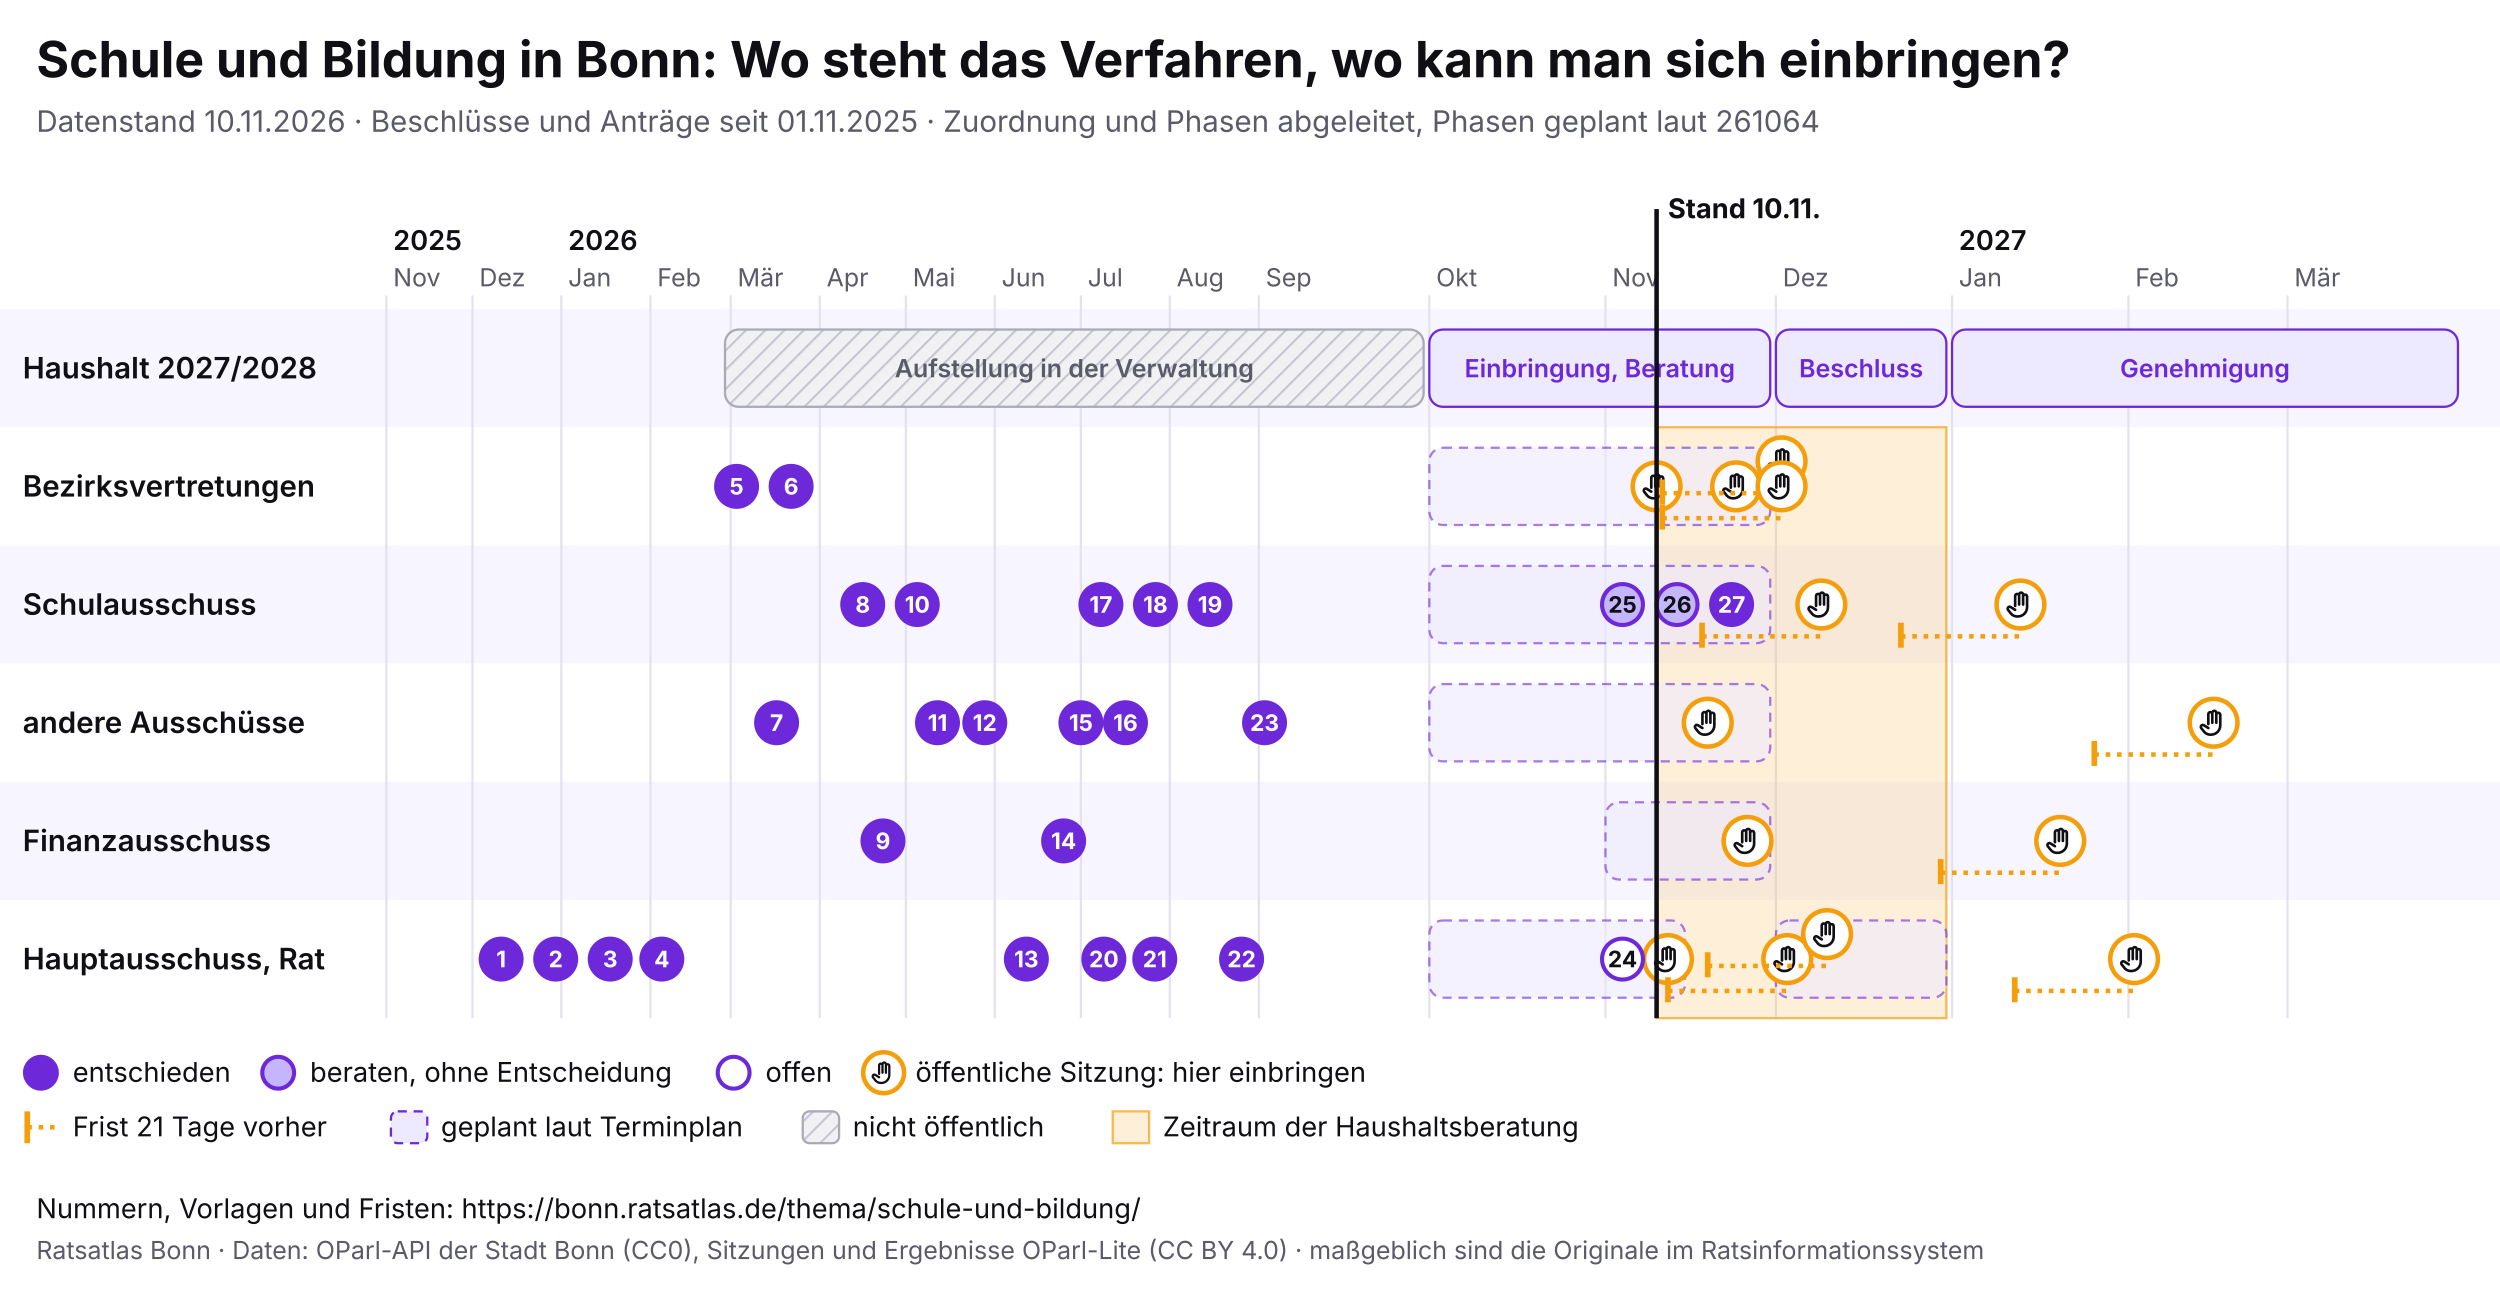
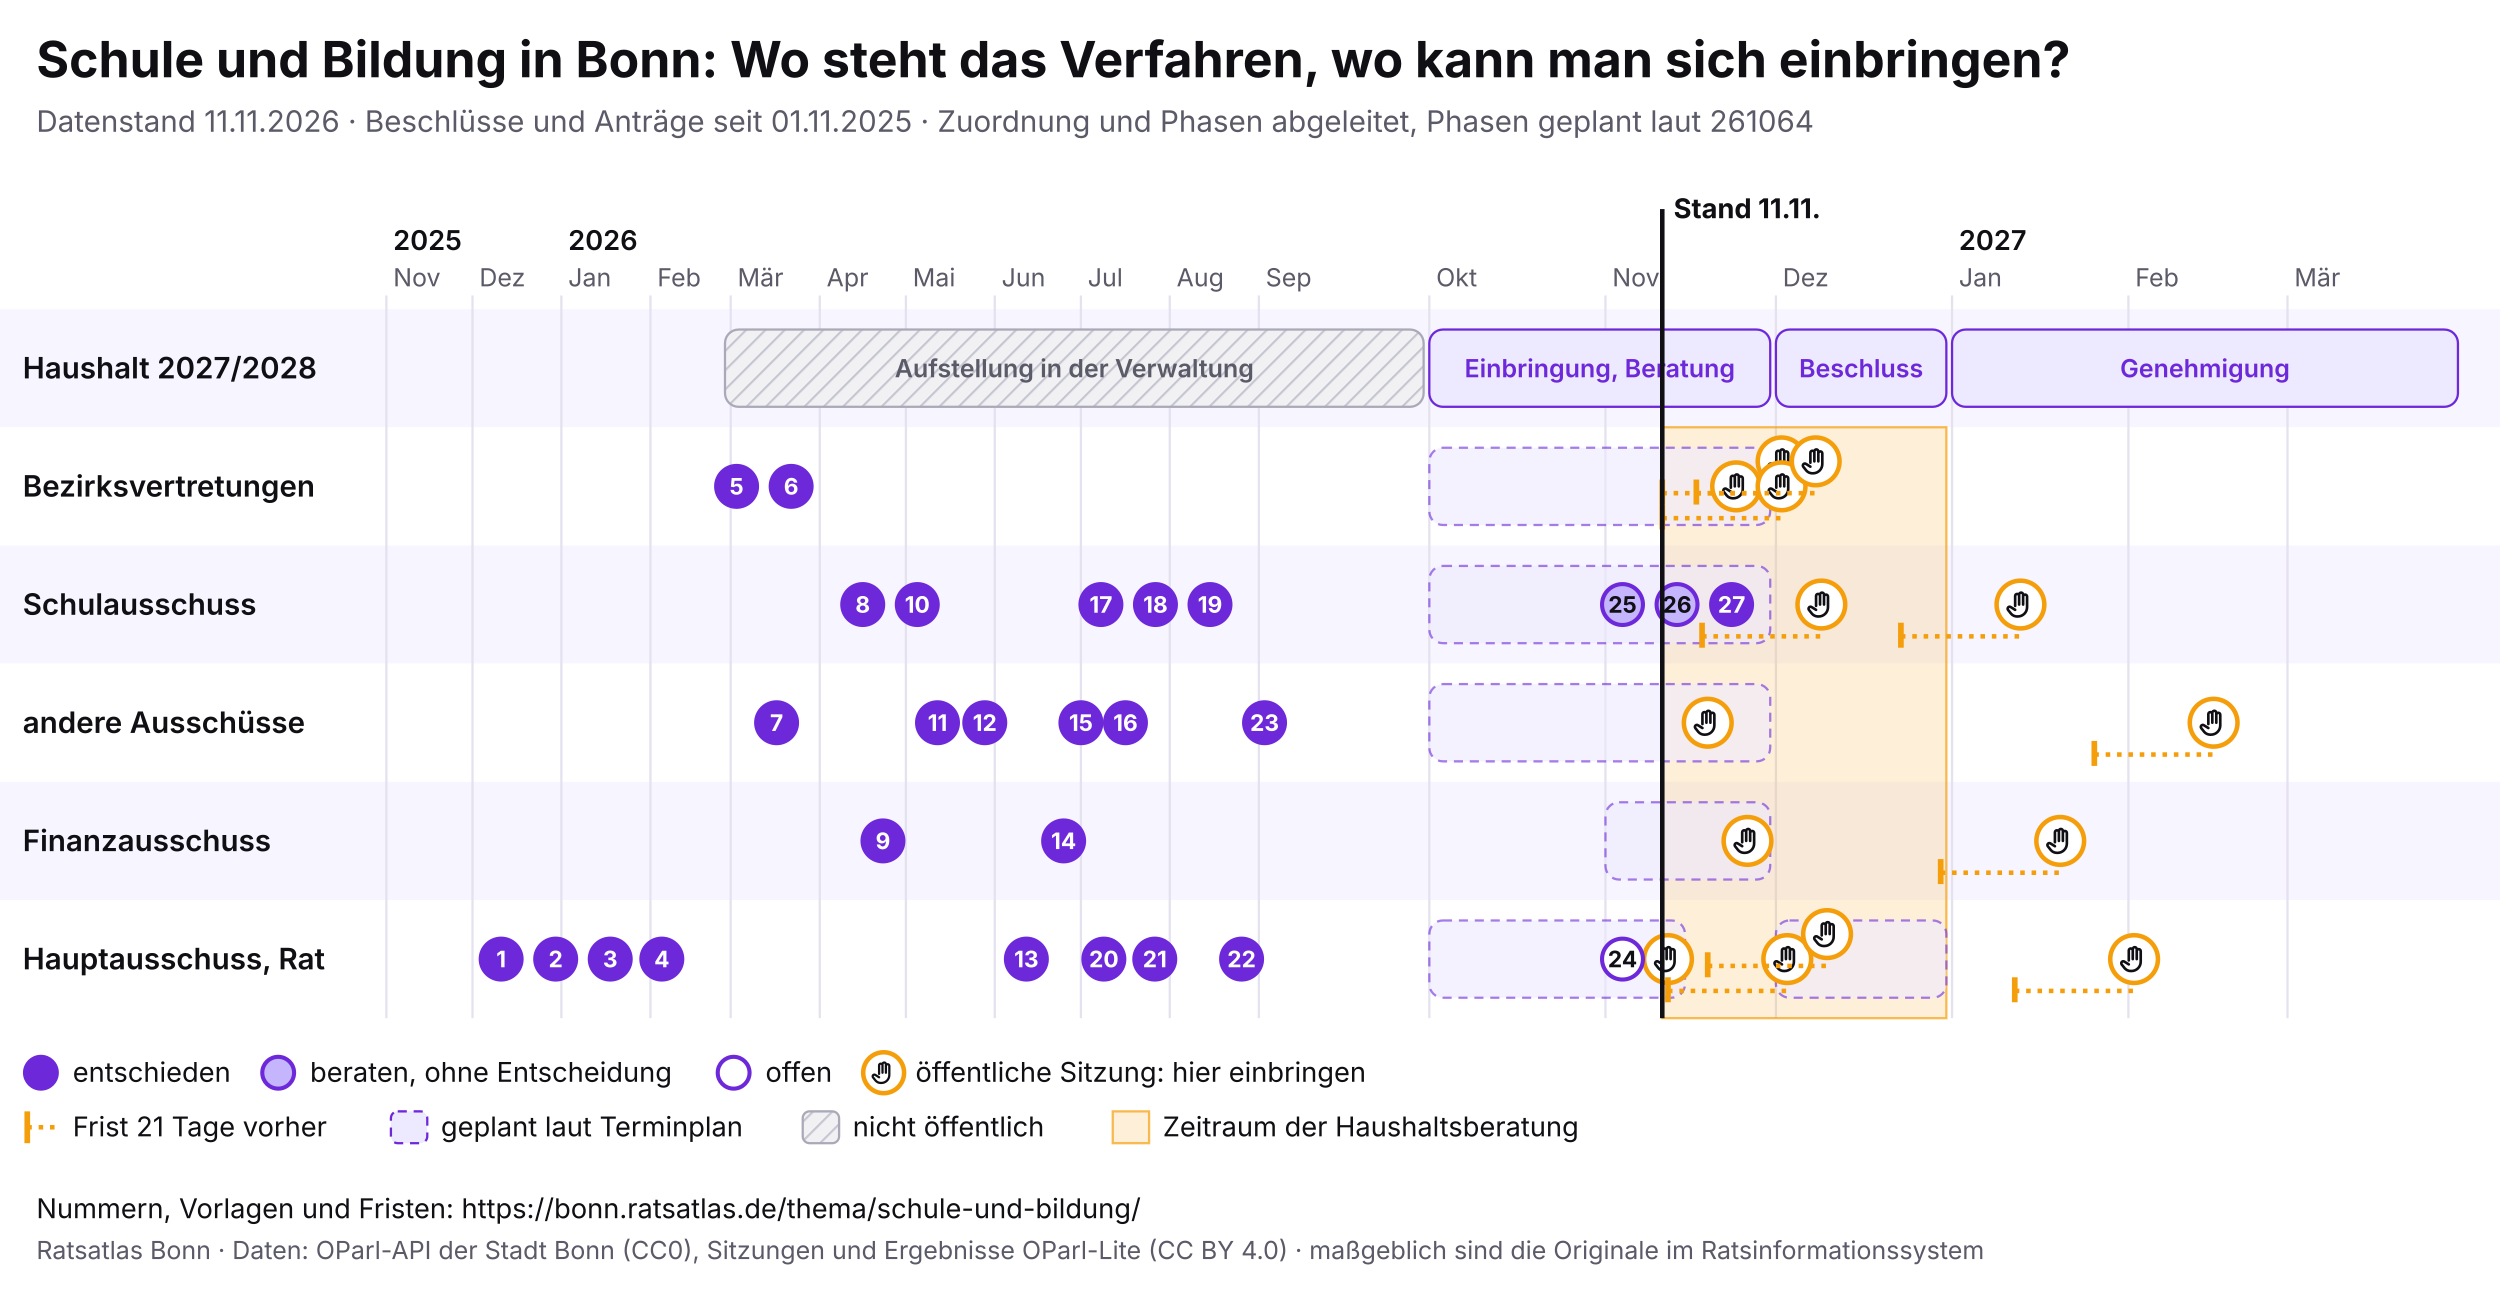
<svg xmlns="http://www.w3.org/2000/svg" viewBox="0 0 1100 568" width="1100" height="568" font-family="Inter, system-ui, sans-serif">
  <rect width="1100" height="568" fill="#ffffff" />
  <text x="16" y="34" font-size="22" font-weight="700" fill="#0f0f14">Schule und Bildung in Bonn: Wo steht das Verfahren, wo kann man sich einbringen?</text>
-   <text x="16" y="58" font-size="13" fill="#5a5a68">Datenstand 10.11.2026 · Beschlüsse und Anträge seit 01.11.2025 · Zuordnung und Phasen abgeleitet, Phasen geplant laut 261064</text>
+   <text x="16" y="58" font-size="13" fill="#5a5a68">Datenstand 11.11.2026 · Beschlüsse und Anträge seit 01.11.2025 · Zuordnung und Phasen abgeleitet, Phasen geplant laut 261064</text>
  <svg x="0" y="74" width="1100" height="440" viewBox="0 0 1100 440" font-family="Inter, system-ui, sans-serif">
    <defs>
      <pattern id="pb-schraffur" width="6" height="6" patternUnits="userSpaceOnUse" patternTransform="rotate(45)">
        <rect width="6" height="6" fill="#f1f1f4" />
        <line x1="0" y1="0" x2="0" y2="6" stroke="#c9c9d3" stroke-width="2" />
      </pattern>
      <symbol id="pb-hand" viewBox="0 0 24 24">
        <path d="M8 13V5.5a1.5 1.5 0 0 1 3 0V12M11 11V4.5a1.5 1.5 0 0 1 3 0V12M14 11.5V6a1.5 1.5 0 0 1 3 0v8a7 7 0 0 1-7 7h-.6a6 6 0 0 1-4.5-2.1L2.6 16a1.5 1.5 0 0 1 2.2-2L8 16" />
      </symbol>
    </defs>
    <rect x="0" y="62" width="1100" height="52" fill="#f7f5ff" />
    <text x="10" y="92.5" font-size="13" font-weight="600" fill="#0f0f14">Haushalt 2027/2028</text>
    <rect x="0" y="114" width="1100" height="52" fill="#ffffff" />
    <text x="10" y="144.5" font-size="13" font-weight="600" fill="#0f0f14">Bezirksvertretungen</text>
    <rect x="0" y="166" width="1100" height="52" fill="#f7f5ff" />
    <text x="10" y="196.5" font-size="13" font-weight="600" fill="#0f0f14">Schulausschuss</text>
    <rect x="0" y="218" width="1100" height="52" fill="#ffffff" />
    <text x="10" y="248.5" font-size="13" font-weight="600" fill="#0f0f14">andere Ausschüsse</text>
    <rect x="0" y="270" width="1100" height="52" fill="#f7f5ff" />
    <text x="10" y="300.5" font-size="13" font-weight="600" fill="#0f0f14">Finanzausschuss</text>
    <rect x="0" y="322" width="1100" height="52" fill="#ffffff" />
    <text x="10" y="352.5" font-size="13" font-weight="600" fill="#0f0f14">Hauptausschuss, Rat</text>
    <line x1="170.0" y1="56" x2="170.0" y2="374" stroke="#e4e2ee" />
    <text x="173.0" y="52" font-size="11" fill="#5a5a68">Nov</text>
    <text x="173.0" y="36" font-size="12" font-weight="600" fill="#0f0f14">2025</text>
    <line x1="207.9" y1="56" x2="207.9" y2="374" stroke="#e4e2ee" />
    <text x="210.9" y="52" font-size="11" fill="#5a5a68">Dez</text>
    <line x1="247.0" y1="56" x2="247.0" y2="374" stroke="#e4e2ee" />
    <text x="250.0" y="52" font-size="11" fill="#5a5a68">Jan</text>
    <text x="250.0" y="36" font-size="12" font-weight="600" fill="#0f0f14">2026</text>
    <line x1="286.2" y1="56" x2="286.2" y2="374" stroke="#e4e2ee" />
    <text x="289.2" y="52" font-size="11" fill="#5a5a68">Feb</text>
    <line x1="321.5" y1="56" x2="321.5" y2="374" stroke="#e4e2ee" />
    <text x="324.5" y="52" font-size="11" fill="#5a5a68">Mär</text>
    <line x1="360.7" y1="56" x2="360.7" y2="374" stroke="#e4e2ee" />
    <text x="363.7" y="52" font-size="11" fill="#5a5a68">Apr</text>
    <line x1="398.6" y1="56" x2="398.6" y2="374" stroke="#e4e2ee" />
    <text x="401.6" y="52" font-size="11" fill="#5a5a68">Mai</text>
    <line x1="437.7" y1="56" x2="437.7" y2="374" stroke="#e4e2ee" />
    <text x="440.7" y="52" font-size="11" fill="#5a5a68">Jun</text>
    <line x1="475.6" y1="56" x2="475.6" y2="374" stroke="#e4e2ee" />
    <text x="478.6" y="52" font-size="11" fill="#5a5a68">Jul</text>
    <line x1="514.7" y1="56" x2="514.7" y2="374" stroke="#e4e2ee" />
    <text x="517.7" y="52" font-size="11" fill="#5a5a68">Aug</text>
    <line x1="553.9" y1="56" x2="553.9" y2="374" stroke="#e4e2ee" />
    <text x="556.9" y="52" font-size="11" fill="#5a5a68">Sep</text>
    <line x1="628.9" y1="56" x2="628.9" y2="374" stroke="#e4e2ee" />
    <text x="631.9" y="52" font-size="11" fill="#5a5a68">Okt</text>
    <line x1="706.4" y1="56" x2="706.4" y2="374" stroke="#e4e2ee" />
    <text x="709.4" y="52" font-size="11" fill="#5a5a68">Nov</text>
    <line x1="781.4" y1="56" x2="781.4" y2="374" stroke="#e4e2ee" />
    <text x="784.4" y="52" font-size="11" fill="#5a5a68">Dez</text>
    <line x1="858.9" y1="56" x2="858.9" y2="374" stroke="#e4e2ee" />
    <text x="861.9" y="52" font-size="11" fill="#5a5a68">Jan</text>
    <text x="861.9" y="36" font-size="12" font-weight="600" fill="#0f0f14">2027</text>
    <line x1="936.5" y1="56" x2="936.5" y2="374" stroke="#e4e2ee" />
    <text x="939.5" y="52" font-size="11" fill="#5a5a68">Feb</text>
    <line x1="1006.5" y1="56" x2="1006.5" y2="374" stroke="#e4e2ee" />
    <text x="1009.5" y="52" font-size="11" fill="#5a5a68">Mär</text>
-     <rect x="728.9" y="114" width="127.5" height="260" fill="#f59e0b" fill-opacity="0.16" stroke="#f59e0b" stroke-opacity="0.7" />
+     <rect x="731.4" y="114" width="125.0" height="260" fill="#f59e0b" fill-opacity="0.16" stroke="#f59e0b" stroke-opacity="0.7" />
    <g>
      <rect x="319.0" y="71" width="307.4" height="34" rx="6" fill="url(#pb-schraffur)" stroke="#a9a9b8" />
      <text x="472.7" y="92.0" font-size="11" text-anchor="middle" font-weight="600" fill="#5a5a68">Aufstellung in der Verwaltung</text>
    </g>
    <g>
      <rect x="628.9" y="71" width="150.0" height="34" rx="6" fill="#ede9fe" stroke="#6d28d9" />
      <text x="703.9" y="92.0" font-size="11" text-anchor="middle" font-weight="600" fill="#6d28d9">Einbringung, Beratung</text>
    </g>
    <g>
      <rect x="781.4" y="71" width="75.0" height="34" rx="6" fill="#ede9fe" stroke="#6d28d9" />
      <text x="818.9" y="92.0" font-size="11" text-anchor="middle" font-weight="600" fill="#6d28d9">Beschluss</text>
    </g>
    <g>
      <rect x="858.9" y="71" width="222.6" height="34" rx="6" fill="#ede9fe" stroke="#6d28d9" />
      <text x="970.2" y="92.0" font-size="11" text-anchor="middle" font-weight="600" fill="#6d28d9">Genehmigung</text>
    </g>
    <g>
      <rect x="628.9" y="123" width="150.0" height="34" rx="6" fill="#ede9fe" fill-opacity="0.6" stroke="#6d28d9" stroke-opacity="0.6" stroke-dasharray="4 3" />
    </g>
    <g>
      <rect x="628.9" y="175" width="150.0" height="34" rx="6" fill="#ede9fe" fill-opacity="0.6" stroke="#6d28d9" stroke-opacity="0.6" stroke-dasharray="4 3" />
    </g>
    <g>
      <rect x="628.9" y="227" width="150.0" height="34" rx="6" fill="#ede9fe" fill-opacity="0.6" stroke="#6d28d9" stroke-opacity="0.6" stroke-dasharray="4 3" />
    </g>
    <g>
      <rect x="706.4" y="279" width="72.5" height="34" rx="6" fill="#ede9fe" fill-opacity="0.6" stroke="#6d28d9" stroke-opacity="0.6" stroke-dasharray="4 3" />
    </g>
    <g>
      <rect x="628.9" y="331" width="112.5" height="34" rx="6" fill="#ede9fe" fill-opacity="0.6" stroke="#6d28d9" stroke-opacity="0.6" stroke-dasharray="4 3" />
    </g>
    <g>
      <rect x="781.4" y="331" width="75.0" height="34" rx="6" fill="#ede9fe" fill-opacity="0.6" stroke="#6d28d9" stroke-opacity="0.6" stroke-dasharray="4 3" />
    </g>
    <g>
-       <circle cx="728.9" cy="140.0" r="10.5" fill="#fff" stroke="#f59e0b" stroke-width="2" />
-       <use href="#pb-hand" x="721.9" y="133.0" width="14" height="14" fill="none" stroke="#0f0f14" stroke-width="2" stroke-linecap="round" stroke-linejoin="round" />
-     </g>
-     <g>
      <circle cx="733.9" cy="348.0" r="10.5" fill="#fff" stroke="#f59e0b" stroke-width="2" />
      <use href="#pb-hand" x="726.9" y="341.0" width="14" height="14" fill="none" stroke="#0f0f14" stroke-width="2" stroke-linecap="round" stroke-linejoin="round" />
    </g>
    <g>
      <circle cx="751.4" cy="244.0" r="10.5" fill="#fff" stroke="#f59e0b" stroke-width="2" />
      <use href="#pb-hand" x="744.4" y="237.0" width="14" height="14" fill="none" stroke="#0f0f14" stroke-width="2" stroke-linecap="round" stroke-linejoin="round" />
    </g>
    <g>
      <circle cx="763.9" cy="140.0" r="10.5" fill="#fff" stroke="#f59e0b" stroke-width="2" />
      <use href="#pb-hand" x="756.9" y="133.0" width="14" height="14" fill="none" stroke="#0f0f14" stroke-width="2" stroke-linecap="round" stroke-linejoin="round" />
    </g>
    <g>
      <circle cx="768.9" cy="296.0" r="10.5" fill="#fff" stroke="#f59e0b" stroke-width="2" />
      <use href="#pb-hand" x="761.9" y="289.0" width="14" height="14" fill="none" stroke="#0f0f14" stroke-width="2" stroke-linecap="round" stroke-linejoin="round" />
    </g>
    <line x1="731.4" y1="143.0" x2="783.9" y2="143.0" stroke="#f59e0b" stroke-width="2" stroke-dasharray="2 3" />
    <line x1="731.4" y1="137.0" x2="731.4" y2="148.0" stroke="#f59e0b" stroke-width="2.5" />
    <g>
      <circle cx="783.9" cy="129.0" r="10.5" fill="#fff" stroke="#f59e0b" stroke-width="2" />
      <use href="#pb-hand" x="776.9" y="122.0" width="14" height="14" fill="none" stroke="#0f0f14" stroke-width="2" stroke-linecap="round" stroke-linejoin="round" />
    </g>
    <line x1="731.4" y1="154.0" x2="783.9" y2="154.0" stroke="#f59e0b" stroke-width="2" stroke-dasharray="2 3" />
    <line x1="731.4" y1="148.0" x2="731.4" y2="159.0" stroke="#f59e0b" stroke-width="2.5" />
    <g>
      <circle cx="783.9" cy="140.0" r="10.5" fill="#fff" stroke="#f59e0b" stroke-width="2" />
      <use href="#pb-hand" x="776.9" y="133.0" width="14" height="14" fill="none" stroke="#0f0f14" stroke-width="2" stroke-linecap="round" stroke-linejoin="round" />
    </g>
    <line x1="733.9" y1="362.0" x2="786.4" y2="362.0" stroke="#f59e0b" stroke-width="2" stroke-dasharray="2 3" />
    <line x1="733.9" y1="356.0" x2="733.9" y2="367.0" stroke="#f59e0b" stroke-width="2.5" />
    <g>
      <circle cx="786.4" cy="348.0" r="10.5" fill="#fff" stroke="#f59e0b" stroke-width="2" />
      <use href="#pb-hand" x="779.4" y="341.0" width="14" height="14" fill="none" stroke="#0f0f14" stroke-width="2" stroke-linecap="round" stroke-linejoin="round" />
    </g>
+     <line x1="746.4" y1="143.0" x2="798.9" y2="143.0" stroke="#f59e0b" stroke-width="2" stroke-dasharray="2 3" />
+     <line x1="746.4" y1="137.0" x2="746.4" y2="148.0" stroke="#f59e0b" stroke-width="2.5" />
+     <g>
+       <circle cx="798.9" cy="129.0" r="10.5" fill="#fff" stroke="#f59e0b" stroke-width="2" />
+       <use href="#pb-hand" x="791.9" y="122.0" width="14" height="14" fill="none" stroke="#0f0f14" stroke-width="2" stroke-linecap="round" stroke-linejoin="round" />
+     </g>
    <line x1="748.9" y1="206.0" x2="801.4" y2="206.0" stroke="#f59e0b" stroke-width="2" stroke-dasharray="2 3" />
    <line x1="748.9" y1="200.0" x2="748.9" y2="211.0" stroke="#f59e0b" stroke-width="2.5" />
    <g>
      <circle cx="801.4" cy="192.0" r="10.5" fill="#fff" stroke="#f59e0b" stroke-width="2" />
      <use href="#pb-hand" x="794.4" y="185.0" width="14" height="14" fill="none" stroke="#0f0f14" stroke-width="2" stroke-linecap="round" stroke-linejoin="round" />
    </g>
    <line x1="751.4" y1="351.0" x2="803.9" y2="351.0" stroke="#f59e0b" stroke-width="2" stroke-dasharray="2 3" />
    <line x1="751.4" y1="345.0" x2="751.4" y2="356.0" stroke="#f59e0b" stroke-width="2.5" />
    <g>
      <circle cx="803.9" cy="337.0" r="10.5" fill="#fff" stroke="#f59e0b" stroke-width="2" />
      <use href="#pb-hand" x="796.9" y="330.0" width="14" height="14" fill="none" stroke="#0f0f14" stroke-width="2" stroke-linecap="round" stroke-linejoin="round" />
    </g>
    <line x1="836.4" y1="206.0" x2="889.0" y2="206.0" stroke="#f59e0b" stroke-width="2" stroke-dasharray="2 3" />
    <line x1="836.4" y1="200.0" x2="836.4" y2="211.0" stroke="#f59e0b" stroke-width="2.5" />
    <g>
      <circle cx="889.0" cy="192.0" r="10.5" fill="#fff" stroke="#f59e0b" stroke-width="2" />
      <use href="#pb-hand" x="882.0" y="185.0" width="14" height="14" fill="none" stroke="#0f0f14" stroke-width="2" stroke-linecap="round" stroke-linejoin="round" />
    </g>
    <line x1="853.9" y1="310.0" x2="906.5" y2="310.0" stroke="#f59e0b" stroke-width="2" stroke-dasharray="2 3" />
    <line x1="853.9" y1="304.0" x2="853.9" y2="315.0" stroke="#f59e0b" stroke-width="2.5" />
    <g>
      <circle cx="906.5" cy="296.0" r="10.5" fill="#fff" stroke="#f59e0b" stroke-width="2" />
      <use href="#pb-hand" x="899.5" y="289.0" width="14" height="14" fill="none" stroke="#0f0f14" stroke-width="2" stroke-linecap="round" stroke-linejoin="round" />
    </g>
    <line x1="886.5" y1="362.0" x2="939.0" y2="362.0" stroke="#f59e0b" stroke-width="2" stroke-dasharray="2 3" />
    <line x1="886.5" y1="356.0" x2="886.5" y2="367.0" stroke="#f59e0b" stroke-width="2.5" />
    <g>
      <circle cx="939.0" cy="348.0" r="10.5" fill="#fff" stroke="#f59e0b" stroke-width="2" />
      <use href="#pb-hand" x="932.0" y="341.0" width="14" height="14" fill="none" stroke="#0f0f14" stroke-width="2" stroke-linecap="round" stroke-linejoin="round" />
    </g>
    <line x1="921.5" y1="258.0" x2="974.0" y2="258.0" stroke="#f59e0b" stroke-width="2" stroke-dasharray="2 3" />
    <line x1="921.5" y1="252.0" x2="921.5" y2="263.0" stroke="#f59e0b" stroke-width="2.5" />
    <g>
      <circle cx="974.0" cy="244.0" r="10.5" fill="#fff" stroke="#f59e0b" stroke-width="2" />
      <use href="#pb-hand" x="967.0" y="237.0" width="14" height="14" fill="none" stroke="#0f0f14" stroke-width="2" stroke-linecap="round" stroke-linejoin="round" />
    </g>
    <g>
      <circle cx="220.5" cy="348.0" r="9" fill="#6d28d9" stroke="#6d28d9" stroke-width="1.8" />
      <text x="220.5" y="351.6" font-size="10" font-weight="700" text-anchor="middle" fill="#fff">1</text>
    </g>
    <g>
      <circle cx="244.5" cy="348.0" r="9" fill="#6d28d9" stroke="#6d28d9" stroke-width="1.8" />
      <text x="244.5" y="351.6" font-size="10" font-weight="700" text-anchor="middle" fill="#fff">2</text>
    </g>
    <g>
      <circle cx="268.5" cy="348.0" r="9" fill="#6d28d9" stroke="#6d28d9" stroke-width="1.8" />
      <text x="268.5" y="351.6" font-size="10" font-weight="700" text-anchor="middle" fill="#fff">3</text>
    </g>
    <g>
      <circle cx="291.2" cy="348.0" r="9" fill="#6d28d9" stroke="#6d28d9" stroke-width="1.8" />
      <text x="291.2" y="351.6" font-size="10" font-weight="700" text-anchor="middle" fill="#fff">4</text>
    </g>
    <g>
      <circle cx="324.1" cy="140.0" r="9" fill="#6d28d9" stroke="#6d28d9" stroke-width="1.8" />
      <text x="324.1" y="143.6" font-size="10" font-weight="700" text-anchor="middle" fill="#fff">5</text>
    </g>
    <g>
      <circle cx="348.1" cy="140.0" r="9" fill="#6d28d9" stroke="#6d28d9" stroke-width="1.8" />
      <text x="348.1" y="143.6" font-size="10" font-weight="700" text-anchor="middle" fill="#fff">6</text>
    </g>
    <g>
      <circle cx="341.7" cy="244.0" r="9" fill="#6d28d9" stroke="#6d28d9" stroke-width="1.8" />
      <text x="341.7" y="247.6" font-size="10" font-weight="700" text-anchor="middle" fill="#fff">7</text>
    </g>
    <g>
      <circle cx="379.6" cy="192.0" r="9" fill="#6d28d9" stroke="#6d28d9" stroke-width="1.8" />
      <text x="379.6" y="195.6" font-size="10" font-weight="700" text-anchor="middle" fill="#fff">8</text>
    </g>
    <g>
      <circle cx="388.5" cy="296.0" r="9" fill="#6d28d9" stroke="#6d28d9" stroke-width="1.8" />
      <text x="388.5" y="299.6" font-size="10" font-weight="700" text-anchor="middle" fill="#fff">9</text>
    </g>
    <g>
      <circle cx="403.6" cy="192.0" r="9" fill="#6d28d9" stroke="#6d28d9" stroke-width="1.8" />
      <text x="403.6" y="195.6" font-size="10" font-weight="700" text-anchor="middle" fill="#fff">10</text>
    </g>
    <g>
      <circle cx="412.5" cy="244.0" r="9" fill="#6d28d9" stroke="#6d28d9" stroke-width="1.8" />
      <text x="412.5" y="247.6" font-size="10" font-weight="700" text-anchor="middle" fill="#fff">11</text>
    </g>
    <g>
      <circle cx="433.3" cy="244.0" r="9" fill="#6d28d9" stroke="#6d28d9" stroke-width="1.8" />
      <text x="433.3" y="247.6" font-size="10" font-weight="700" text-anchor="middle" fill="#fff">12</text>
    </g>
    <g>
      <circle cx="451.6" cy="348.0" r="9" fill="#6d28d9" stroke="#6d28d9" stroke-width="1.8" />
      <text x="451.6" y="351.6" font-size="10" font-weight="700" text-anchor="middle" fill="#fff">13</text>
    </g>
    <g>
      <circle cx="468.0" cy="296.0" r="9" fill="#6d28d9" stroke="#6d28d9" stroke-width="1.8" />
      <text x="468.0" y="299.6" font-size="10" font-weight="700" text-anchor="middle" fill="#fff">14</text>
    </g>
    <g>
      <circle cx="475.6" cy="244.0" r="9" fill="#6d28d9" stroke="#6d28d9" stroke-width="1.8" />
      <text x="475.6" y="247.6" font-size="10" font-weight="700" text-anchor="middle" fill="#fff">15</text>
    </g>
    <g>
      <circle cx="495.2" cy="244.0" r="9" fill="#6d28d9" stroke="#6d28d9" stroke-width="1.8" />
      <text x="495.2" y="247.6" font-size="10" font-weight="700" text-anchor="middle" fill="#fff">16</text>
    </g>
    <g>
      <circle cx="484.4" cy="192.0" r="9" fill="#6d28d9" stroke="#6d28d9" stroke-width="1.8" />
      <text x="484.4" y="195.6" font-size="10" font-weight="700" text-anchor="middle" fill="#fff">17</text>
    </g>
    <g>
      <circle cx="508.4" cy="192.0" r="9" fill="#6d28d9" stroke="#6d28d9" stroke-width="1.8" />
      <text x="508.4" y="195.6" font-size="10" font-weight="700" text-anchor="middle" fill="#fff">18</text>
    </g>
    <g>
      <circle cx="532.4" cy="192.0" r="9" fill="#6d28d9" stroke="#6d28d9" stroke-width="1.8" />
      <text x="532.4" y="195.6" font-size="10" font-weight="700" text-anchor="middle" fill="#fff">19</text>
    </g>
    <g>
      <circle cx="485.7" cy="348.0" r="9" fill="#6d28d9" stroke="#6d28d9" stroke-width="1.8" />
      <text x="485.7" y="351.6" font-size="10" font-weight="700" text-anchor="middle" fill="#fff">20</text>
    </g>
    <g>
      <circle cx="508.1" cy="348.0" r="9" fill="#6d28d9" stroke="#6d28d9" stroke-width="1.8" />
      <text x="508.1" y="351.6" font-size="10" font-weight="700" text-anchor="middle" fill="#fff">21</text>
    </g>
    <g>
      <circle cx="546.3" cy="348.0" r="9" fill="#6d28d9" stroke="#6d28d9" stroke-width="1.8" />
      <text x="546.3" y="351.6" font-size="10" font-weight="700" text-anchor="middle" fill="#fff">22</text>
    </g>
    <g>
      <circle cx="556.4" cy="244.0" r="9" fill="#6d28d9" stroke="#6d28d9" stroke-width="1.8" />
      <text x="556.4" y="247.6" font-size="10" font-weight="700" text-anchor="middle" fill="#fff">23</text>
    </g>
    <g>
      <circle cx="713.9" cy="348.0" r="9" fill="#fff" stroke="#6d28d9" stroke-width="1.8" />
      <text x="713.9" y="351.6" font-size="10" font-weight="700" text-anchor="middle" fill="#0f0f14">24</text>
    </g>
    <g>
      <circle cx="713.9" cy="192.0" r="9" fill="#c4b5fd" stroke="#6d28d9" stroke-width="1.8" />
      <text x="713.9" y="195.6" font-size="10" font-weight="700" text-anchor="middle" fill="#0f0f14">25</text>
    </g>
    <g>
      <circle cx="737.9" cy="192.0" r="9" fill="#c4b5fd" stroke="#6d28d9" stroke-width="1.8" />
      <text x="737.9" y="195.6" font-size="10" font-weight="700" text-anchor="middle" fill="#0f0f14">26</text>
    </g>
    <g>
      <circle cx="761.9" cy="192.0" r="9" fill="#6d28d9" stroke="#6d28d9" stroke-width="1.8" />
      <text x="761.9" y="195.6" font-size="10" font-weight="700" text-anchor="middle" fill="#fff">27</text>
    </g>
-     <line x1="728.9" y1="18" x2="728.9" y2="374" stroke="#0f0f14" stroke-width="2" pointer-events="none" />
-     <text x="733.9" y="22" font-size="12" font-weight="700" fill="#0f0f14">Stand 10.11.</text>
+     <line x1="731.4" y1="18" x2="731.4" y2="374" stroke="#0f0f14" stroke-width="2" pointer-events="none" />
+     <text x="736.4" y="22" font-size="12" font-weight="700" fill="#0f0f14">Stand 11.11.</text>
    <circle cx="18" cy="398" r="7" fill="#6d28d9" stroke="#6d28d9" stroke-width="1.8" />
    <text x="32" y="402" font-size="12" fill="#0f0f14">entschieden</text>
    <circle cx="122.4" cy="398" r="7" fill="#c4b5fd" stroke="#6d28d9" stroke-width="1.8" />
    <text x="136.4" y="402" font-size="12" fill="#0f0f14">beraten, ohne Entscheidung</text>
    <circle cx="322.8" cy="398" r="7" fill="#fff" stroke="#6d28d9" stroke-width="1.8" />
    <text x="336.8" y="402" font-size="12" fill="#0f0f14">offen</text>
    <circle cx="388.8" cy="398" r="9" fill="#fff" stroke="#f59e0b" stroke-width="2" />
    <use href="#pb-hand" x="382.8" y="392" width="12" height="12" fill="none" stroke="#0f0f14" stroke-width="2" stroke-linecap="round" stroke-linejoin="round" />
    <text x="402.8" y="402" font-size="12" fill="#0f0f14">öffentliche Sitzung: hier einbringen</text>
    <line x1="12" y1="415" x2="12" y2="429" stroke="#f59e0b" stroke-width="2.5" />
    <line x1="12" y1="422" x2="26" y2="422" stroke="#f59e0b" stroke-width="2" stroke-dasharray="2 3" />
    <text x="32" y="426" font-size="12" fill="#0f0f14">Frist 21 Tage vorher</text>
    <rect x="172.0" y="415" width="16" height="14" rx="3" fill="#ede9fe" stroke="#6d28d9" stroke-dasharray="4 3" />
    <text x="194.0" y="426" font-size="12" fill="#0f0f14">geplant laut Terminplan</text>
    <rect x="353.2" y="415" width="16" height="14" rx="3" fill="url(#pb-schraffur)" stroke="#a9a9b8" />
    <text x="375.2" y="426" font-size="12" fill="#0f0f14">nicht öffentlich</text>
    <rect x="489.6" y="415" width="16" height="14" fill="#f59e0b" fill-opacity="0.16" stroke="#f59e0b" stroke-opacity="0.7" />
    <text x="511.6" y="426" font-size="12" fill="#0f0f14">Zeitraum der Haushaltsberatung</text>
  </svg>
  <text x="16" y="536" font-size="12" fill="#0f0f14">Nummern, Vorlagen und Fristen: https://bonn.ratsatlas.de/thema/schule-und-bildung/</text>
  <text x="16" y="554" font-size="11" fill="#5a5a68">Ratsatlas Bonn · Daten: OParl-API der Stadt Bonn (CC0), Sitzungen und Ergebnisse OParl-Lite (CC BY 4.0) · maßgeblich sind die Originale im Ratsinformationssystem</text>
</svg>
